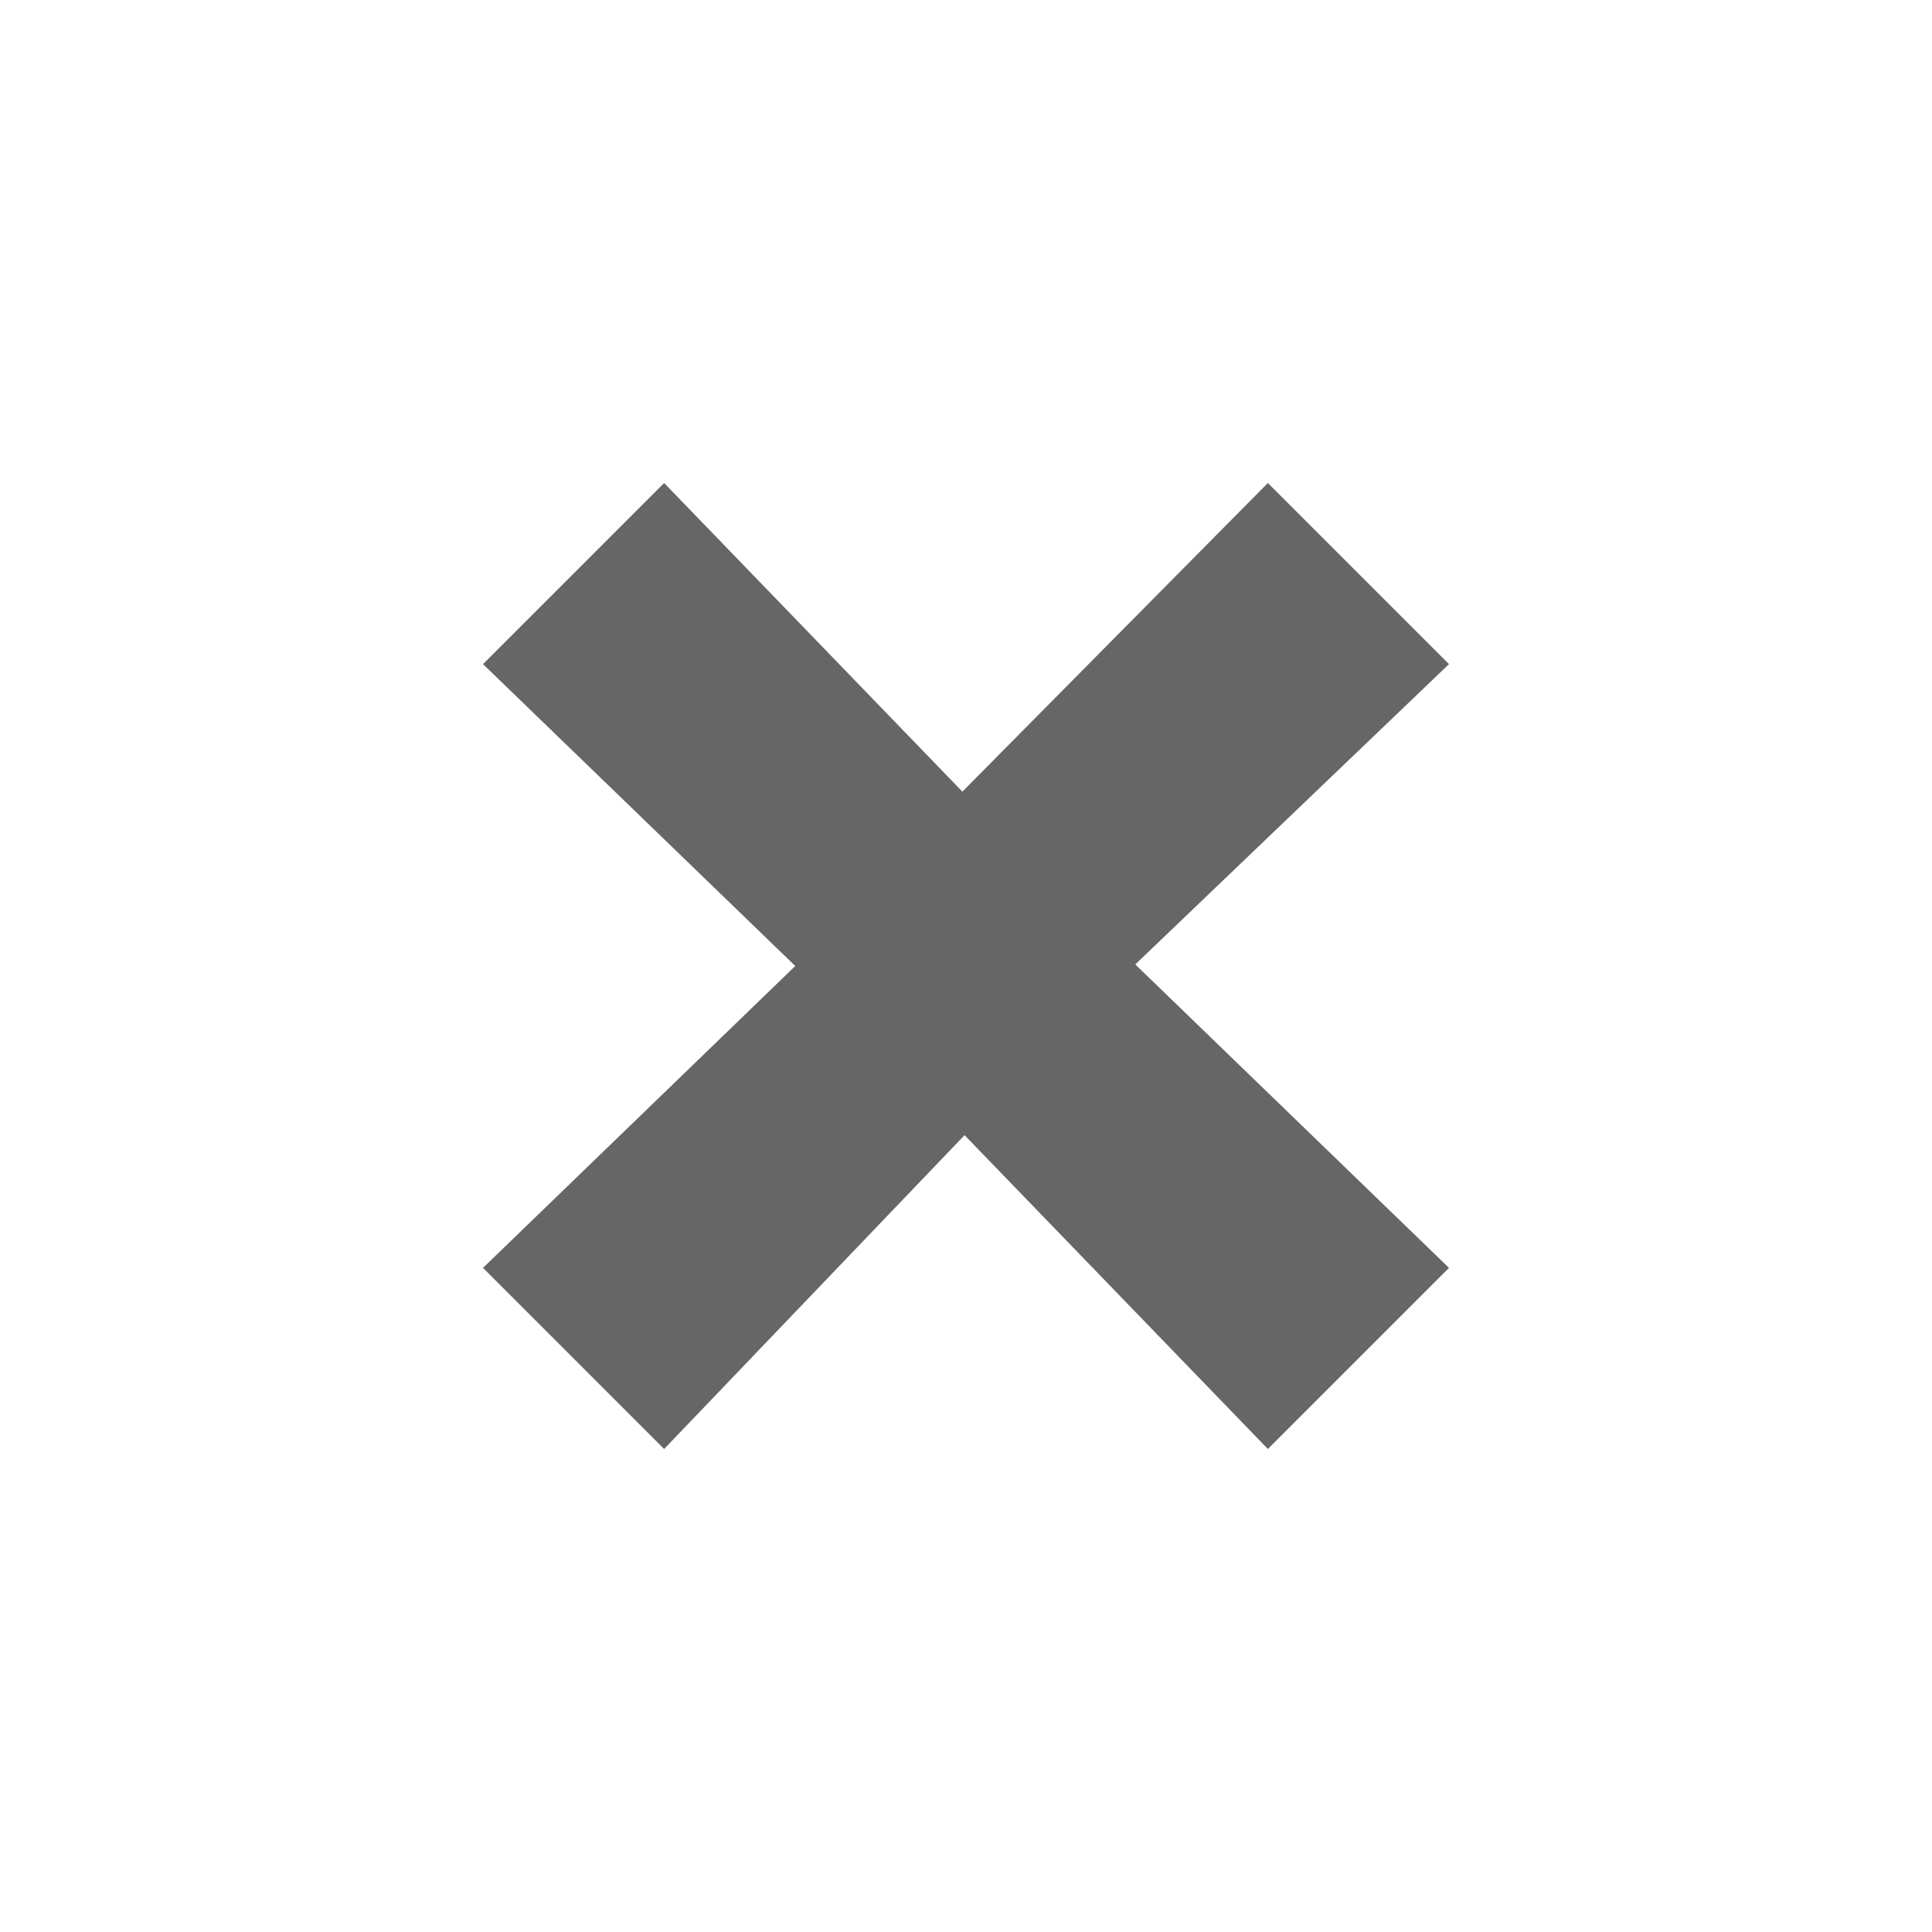
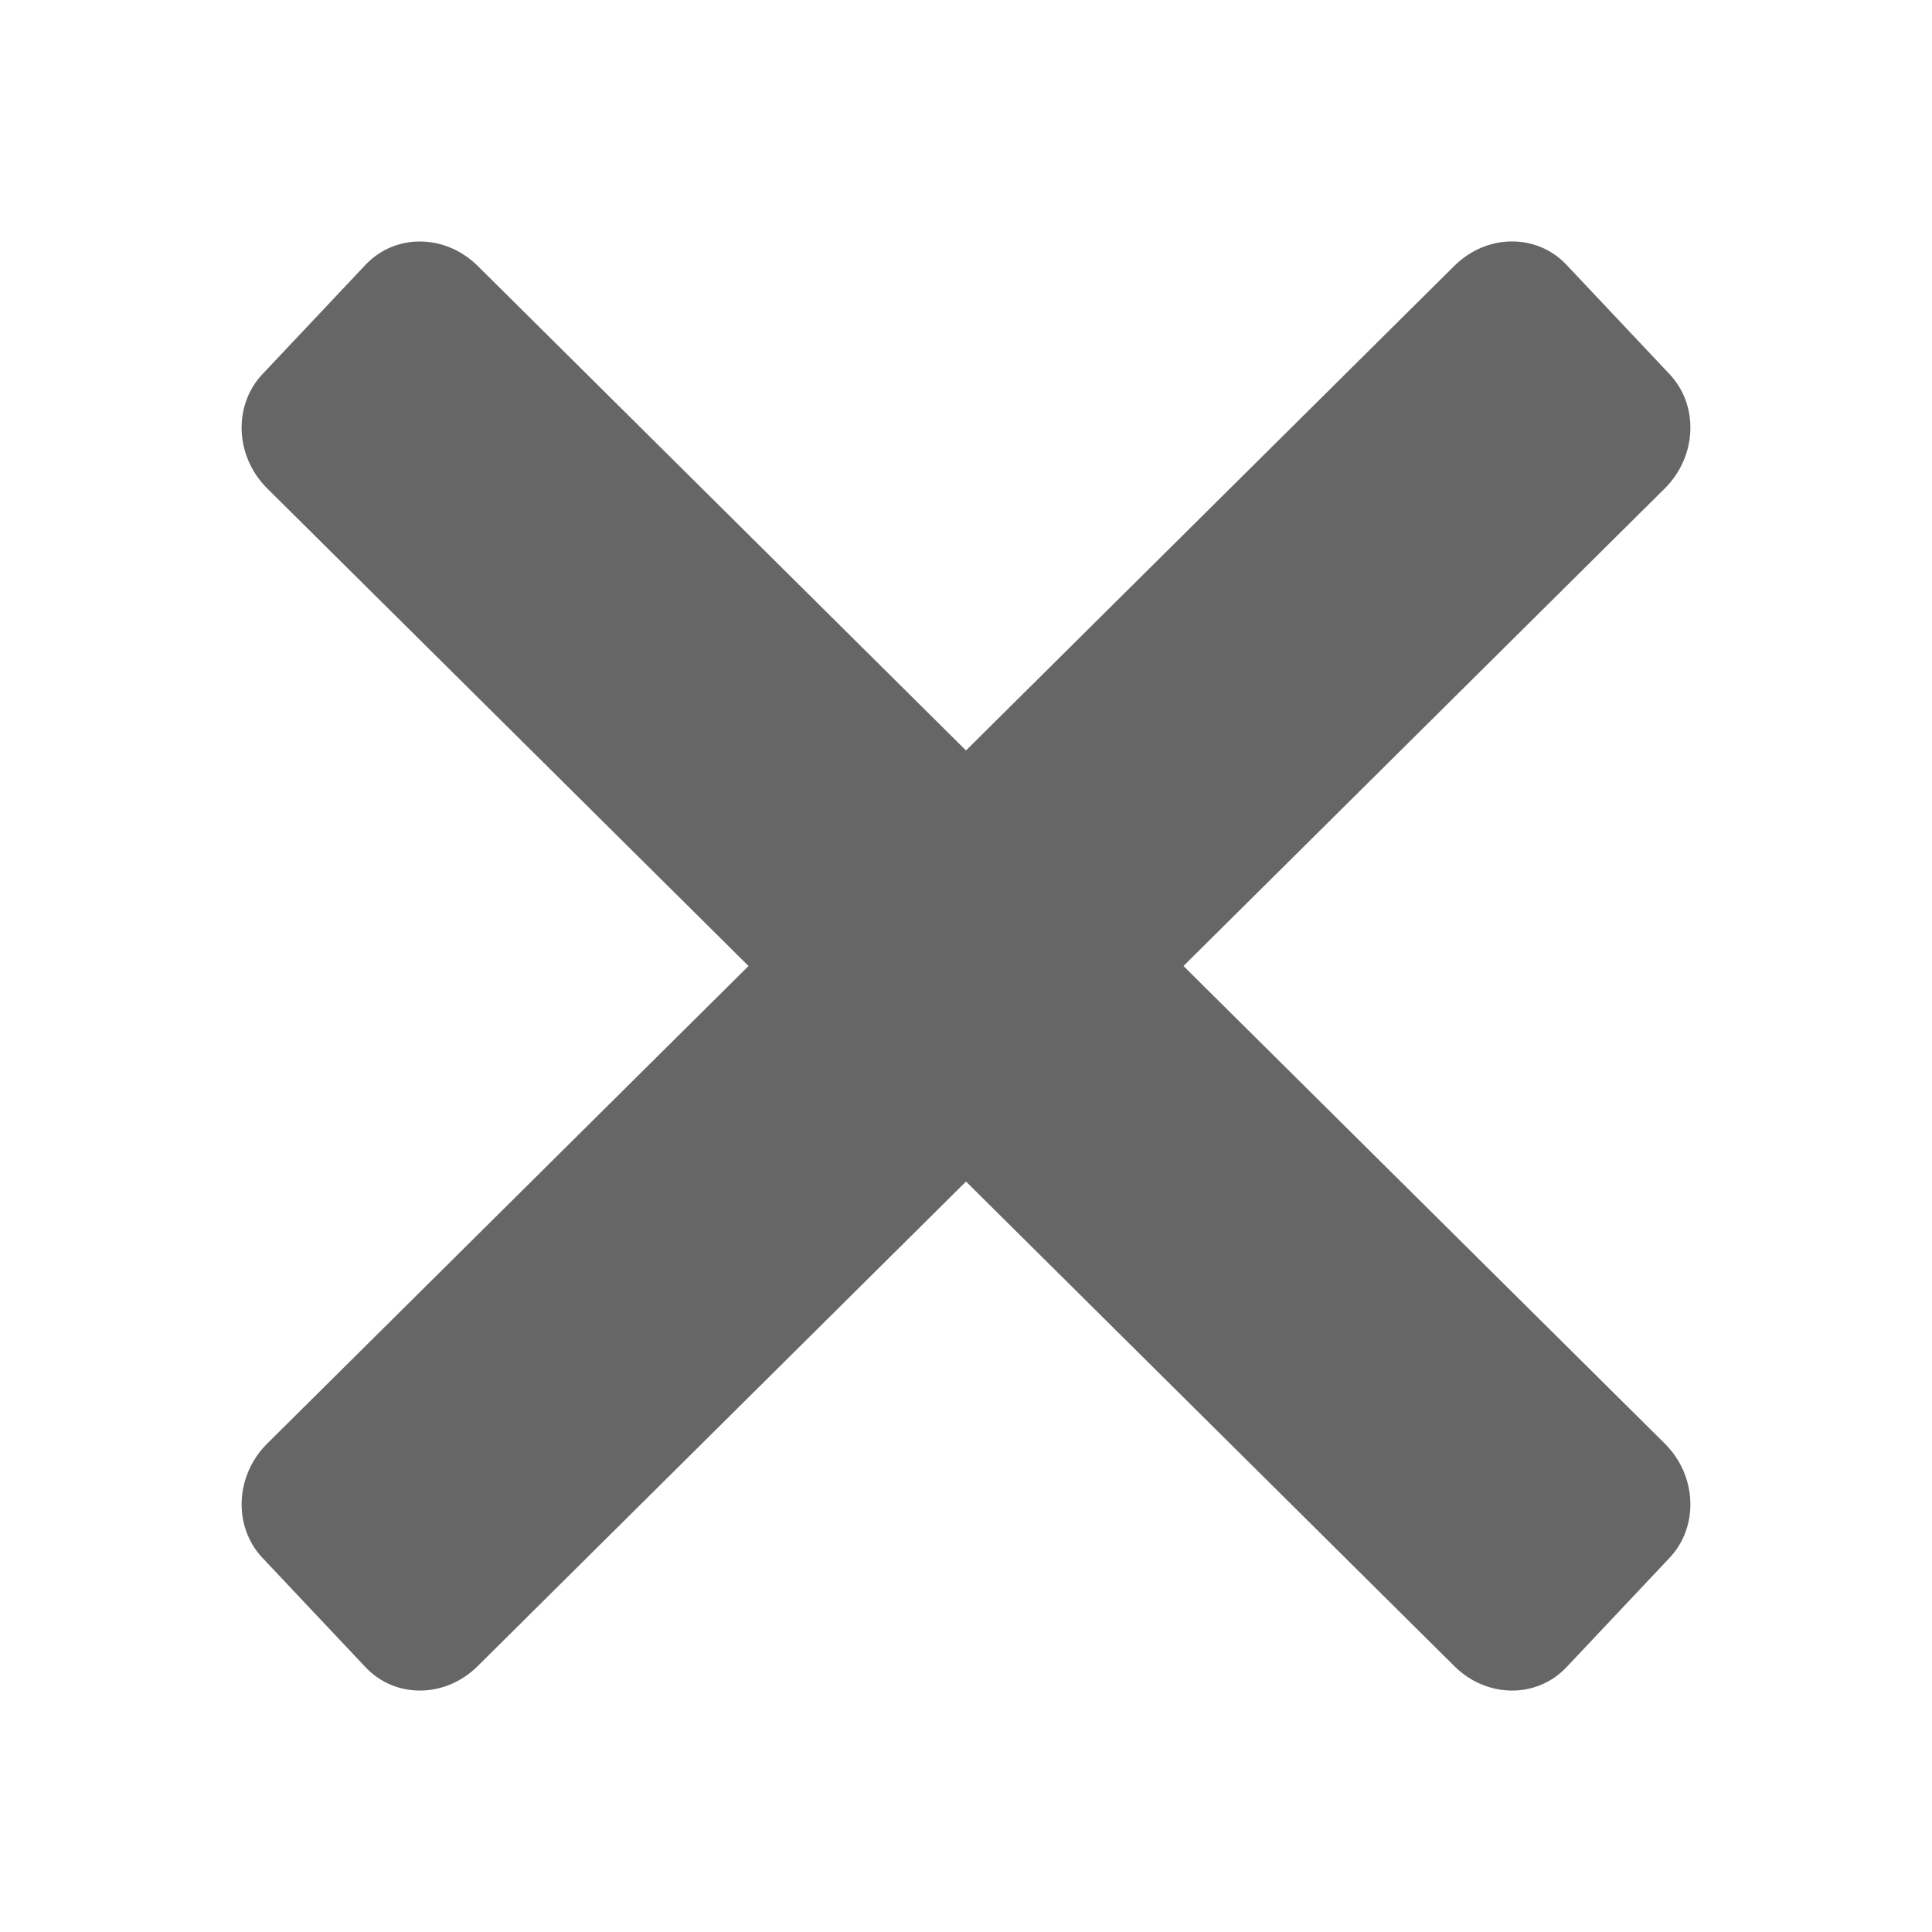
- <svg xmlns="http://www.w3.org/2000/svg" height="16" width="16">
-   <g color="#bebebe" transform="translate(-713 -157)">
-     <path d="M720.97 163.556L723.5 161l1.5 1.5-2.598 2.487L725 167.5l-1.5 1.5-2.512-2.599L718.5 169l-1.5-1.5 2.586-2.5-2.586-2.5 1.5-1.5z" fill="#666" overflow="visible" style="marker:none" />
-   </g>
+ <svg xmlns="http://www.w3.org/2000/svg" id="svg6" version="1.1" width="16" height="16">
+   <defs id="defs10" />
+   <path id="rect1010" d="M 3.484 2 C 3.317 1.998 3.152 2.062 3.029 2.191 L 2.174 3.098 C 1.929 3.357 1.946 3.78 2.213 4.045 L 6.199 8 L 2.213 11.955 C 1.946 12.22 1.929 12.643 2.174 12.902 L 3.029 13.809 C 3.275 14.068 3.688 14.064 3.955 13.799 L 8 9.785 L 12.045 13.799 C 12.312 14.064 12.725 14.068 12.971 13.809 L 13.826 12.902 C 14.071 12.643 14.054 12.22 13.787 11.955 L 9.801 8 L 13.787 4.045 C 14.054 3.78 14.071 3.357 13.826 3.098 L 12.971 2.191 C 12.725 1.932 12.312 1.936 12.045 2.201 L 8 6.215 L 3.955 2.201 C 3.821 2.069 3.652 2.002 3.484 2 z " style="opacity:1;fill:#666666;fill-opacity:1;fill-rule:nonzero;stroke:none;stroke-width:1;stroke-linecap:round;stroke-linejoin:miter;stroke-miterlimit:4;stroke-dasharray:none;stroke-opacity:1" />
</svg>
